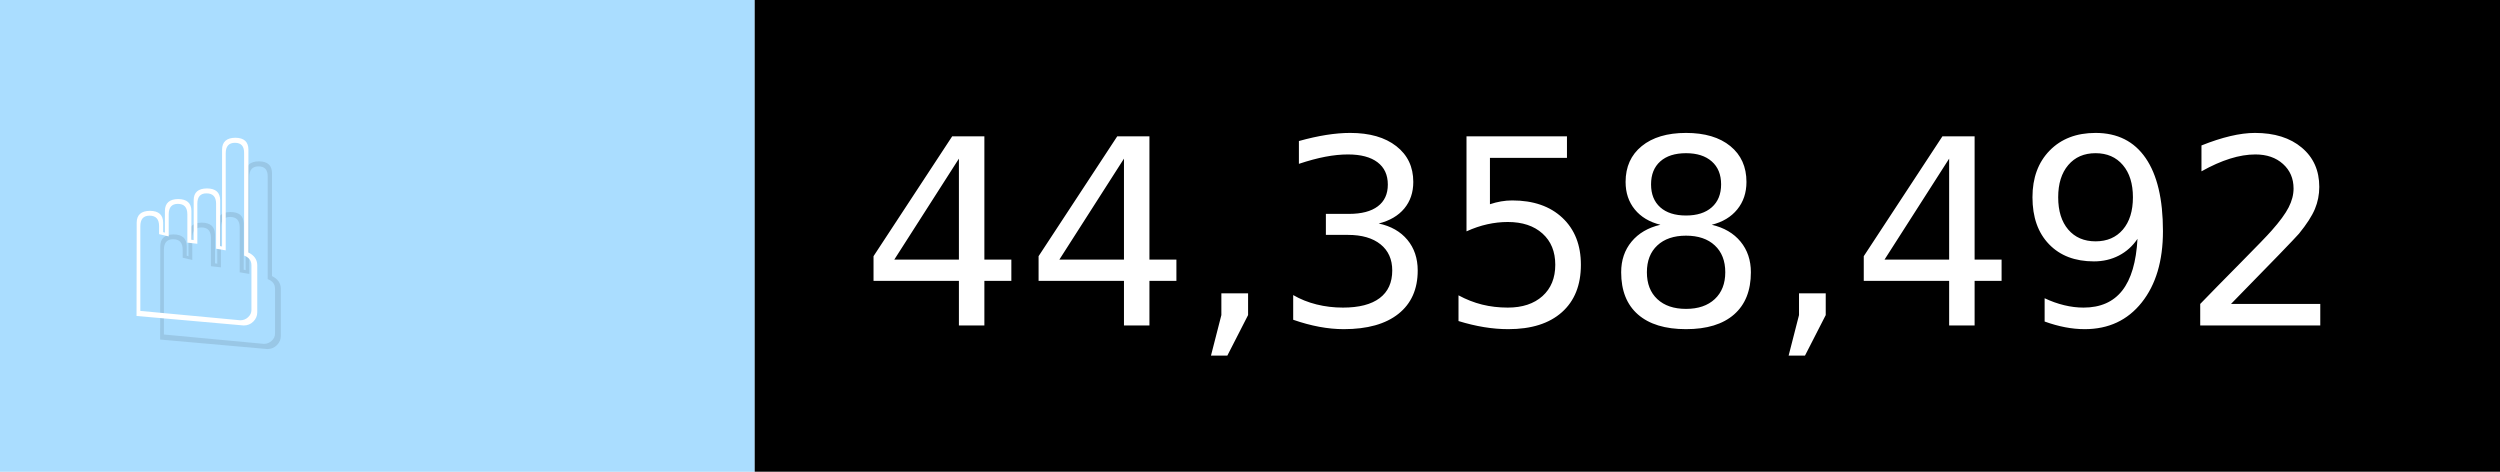
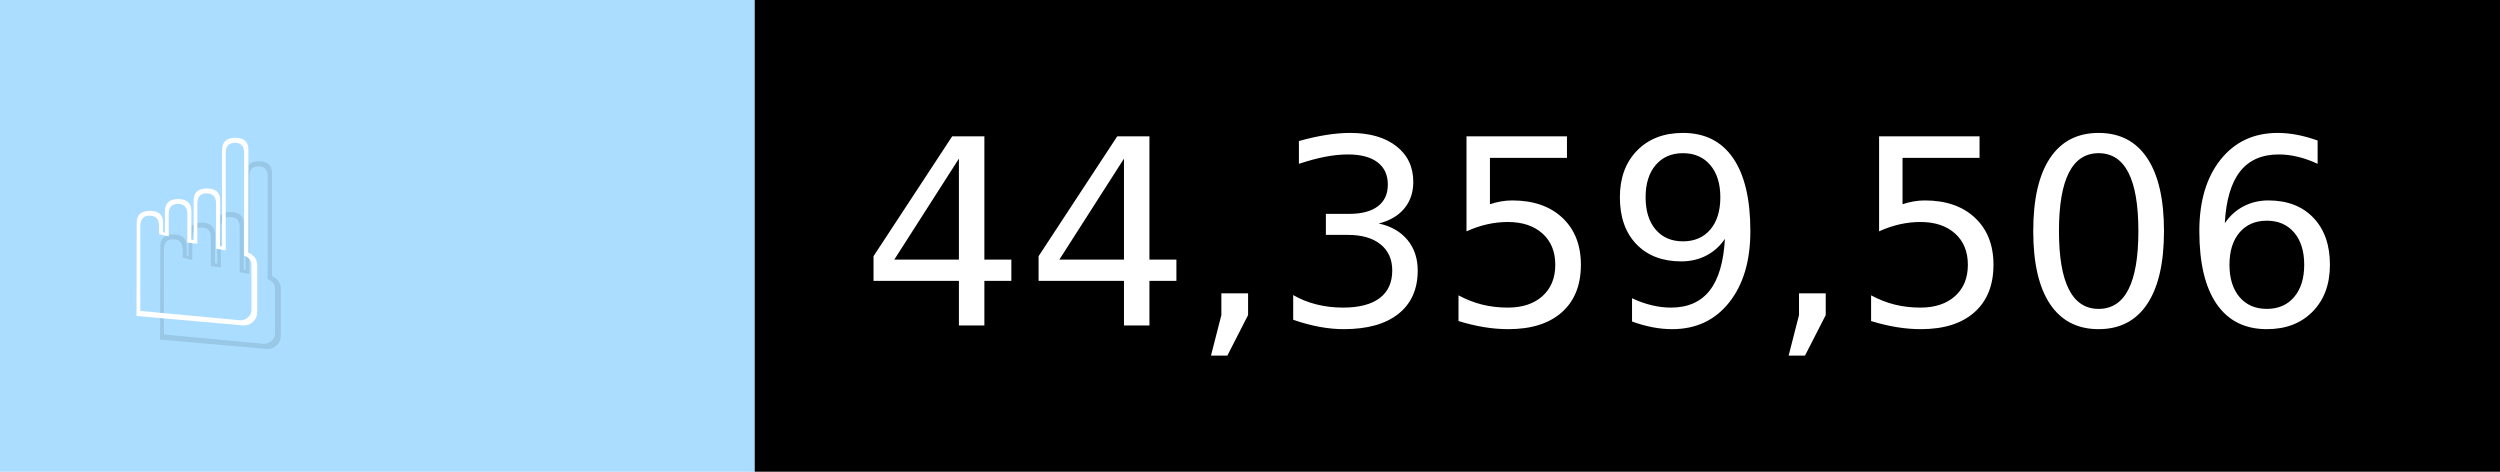
- <svg xmlns="http://www.w3.org/2000/svg" width="106" height="20" viewBox="0 0 1060 200" role="img" aria-label="☝️: 44,358,492">
+ <svg xmlns="http://www.w3.org/2000/svg" width="106" height="20" viewBox="0 0 1060 200" role="img" aria-label="☝️: 44,359,506">
  <g>
    <rect fill="#ADF" width="320" height="200" />
    <rect fill="##f78" x="320" width="740" height="200" />
  </g>
  <g aria-hidden="true" fill="#fff" text-anchor="start" font-family="Verdana,DejaVu Sans,sans-serif" font-size="110">
    <text x="60" y="148" textLength="220" fill="#000" opacity="0.1">☝️</text>
    <text x="50" y="138" textLength="220">☝️</text>
-     <text x="375" y="148" textLength="640" fill="#000" opacity="0.1">44,358,492</text>
-     <text x="365" y="138" textLength="640">44,358,492</text>
+     <text x="375" y="148" textLength="640" fill="#000" opacity="0.1">44,359,506</text>
+     <text x="365" y="138" textLength="640">44,359,506</text>
  </g>
</svg>
